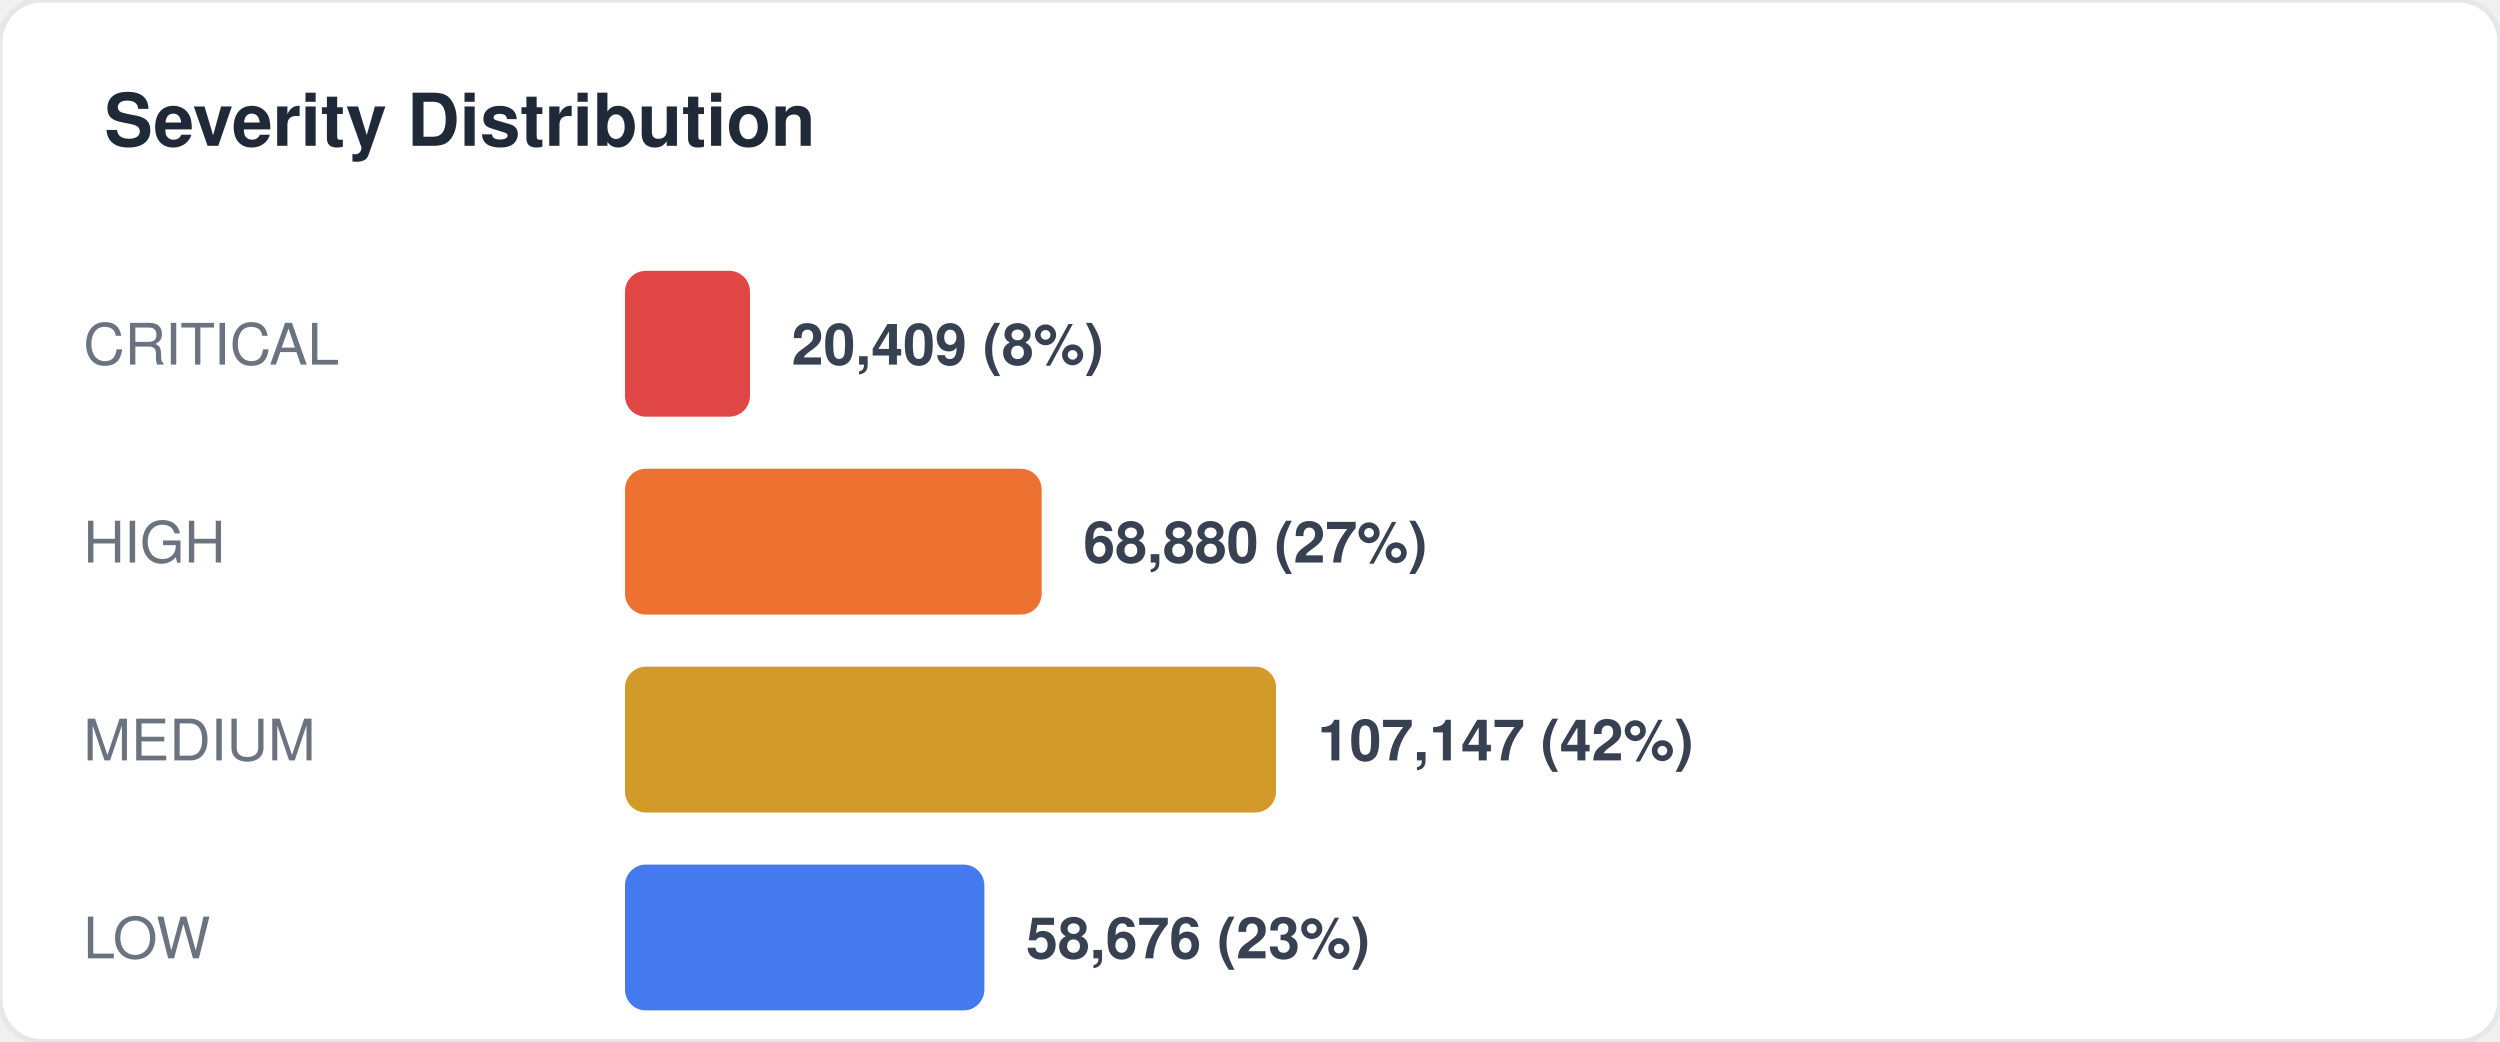
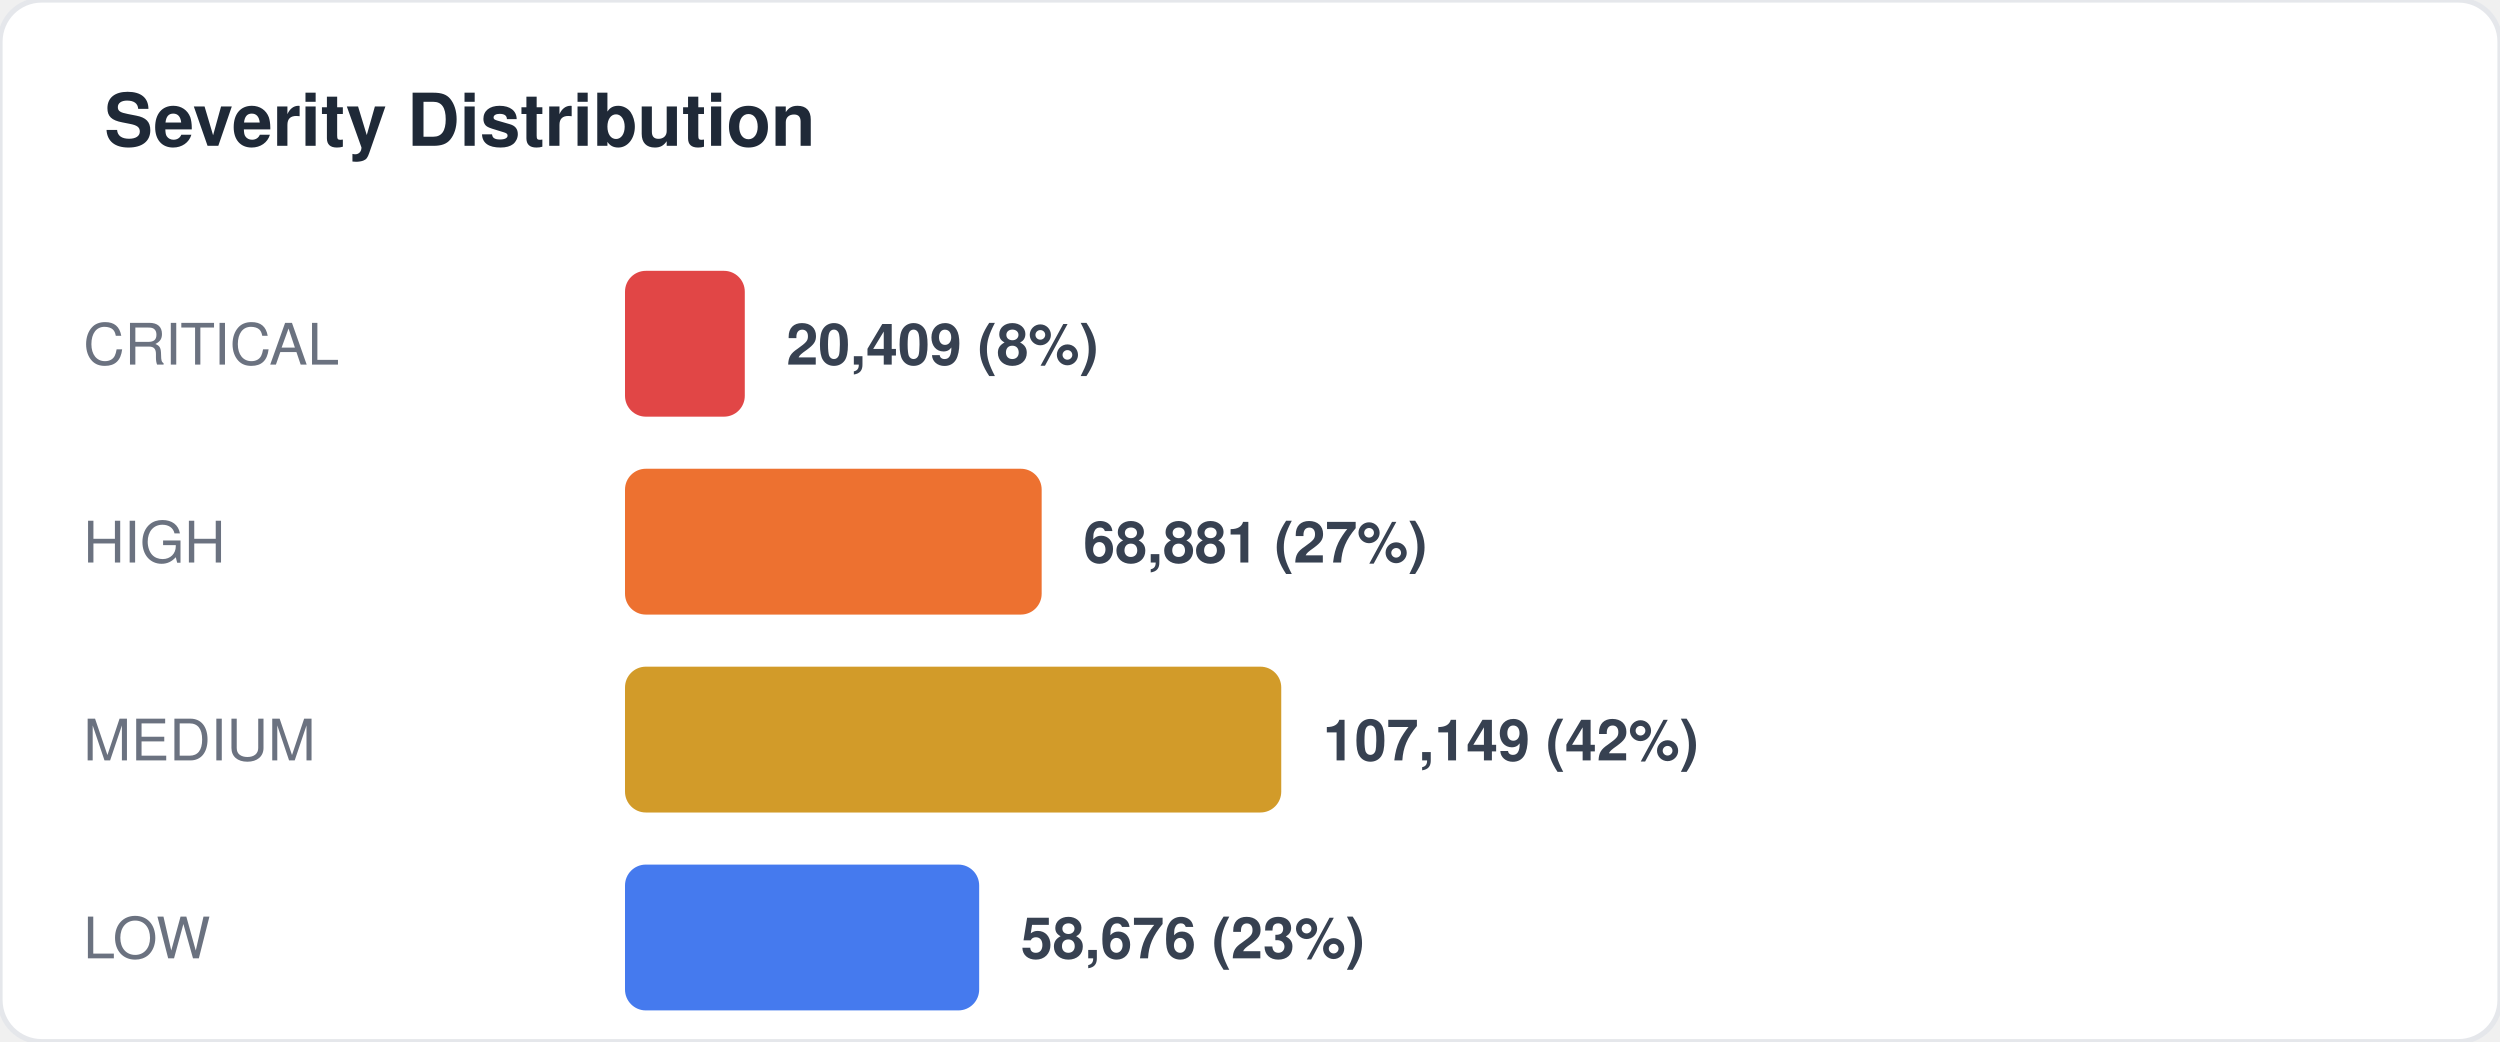
<svg xmlns="http://www.w3.org/2000/svg" width="480" height="200" viewBox="0 0 480 200" fill="none">
  <style>
  text { font-family: -apple-system, BlinkMacSystemFont, "Segoe UI", Helvetica, Arial, sans-serif; }
  .title { font-size: 14px; font-weight: 700; fill: #1f2937; }
  .label { font-size: 11px; fill: #6b7280; }
  .value { font-size: 11px; font-weight: 600; fill: #374151; }
  .big-number { font-size: 28px; font-weight: 800; fill: #111827; }
  .sub { font-size: 10px; fill: #9ca3af; }
</style>
  <rect width="480" height="200" rx="8" fill="#ffffff" stroke="#e5e7eb" stroke-width="1" />
  <text x="20" y="28" class="title">Severity Distribution</text>
  <text x="16" y="70" class="label">CRITICAL</text>
-   <rect x="120" y="52" width="24" height="28" rx="4" fill="#dc2626" opacity="0.85" />
-   <text x="152" y="70" class="value">20,409 (8%)</text>
+   <rect x="120" y="52" width="23" height="28" rx="4" fill="#dc2626" opacity="0.85" />
+   <text x="151" y="70" class="value">20,409 (8%)</text>
  <text x="16" y="108" class="label">HIGH</text>
  <rect x="120" y="90" width="80" height="28" rx="4" fill="#ea580c" opacity="0.85" />
-   <text x="208" y="108" class="value">68,880 (27%)</text>
+   <text x="208" y="108" class="value">68,881 (27%)</text>
  <text x="16" y="146" class="label">MEDIUM</text>
-   <rect x="120" y="128" width="125" height="28" rx="4" fill="#ca8a04" opacity="0.85" />
-   <text x="253" y="146" class="value">107,147 (42%)</text>
+   <rect x="120" y="128" width="126" height="28" rx="4" fill="#ca8a04" opacity="0.85" />
+   <text x="254" y="146" class="value">107,149 (42%)</text>
  <text x="16" y="184" class="label">LOW</text>
-   <rect x="120" y="166" width="69" height="28" rx="4" fill="#2563eb" opacity="0.85" />
-   <text x="197" y="184" class="value">58,676 (23%)</text>
+   <rect x="120" y="166" width="68" height="28" rx="4" fill="#2563eb" opacity="0.85" />
+   <text x="196" y="184" class="value">58,676 (23%)</text>
</svg>
